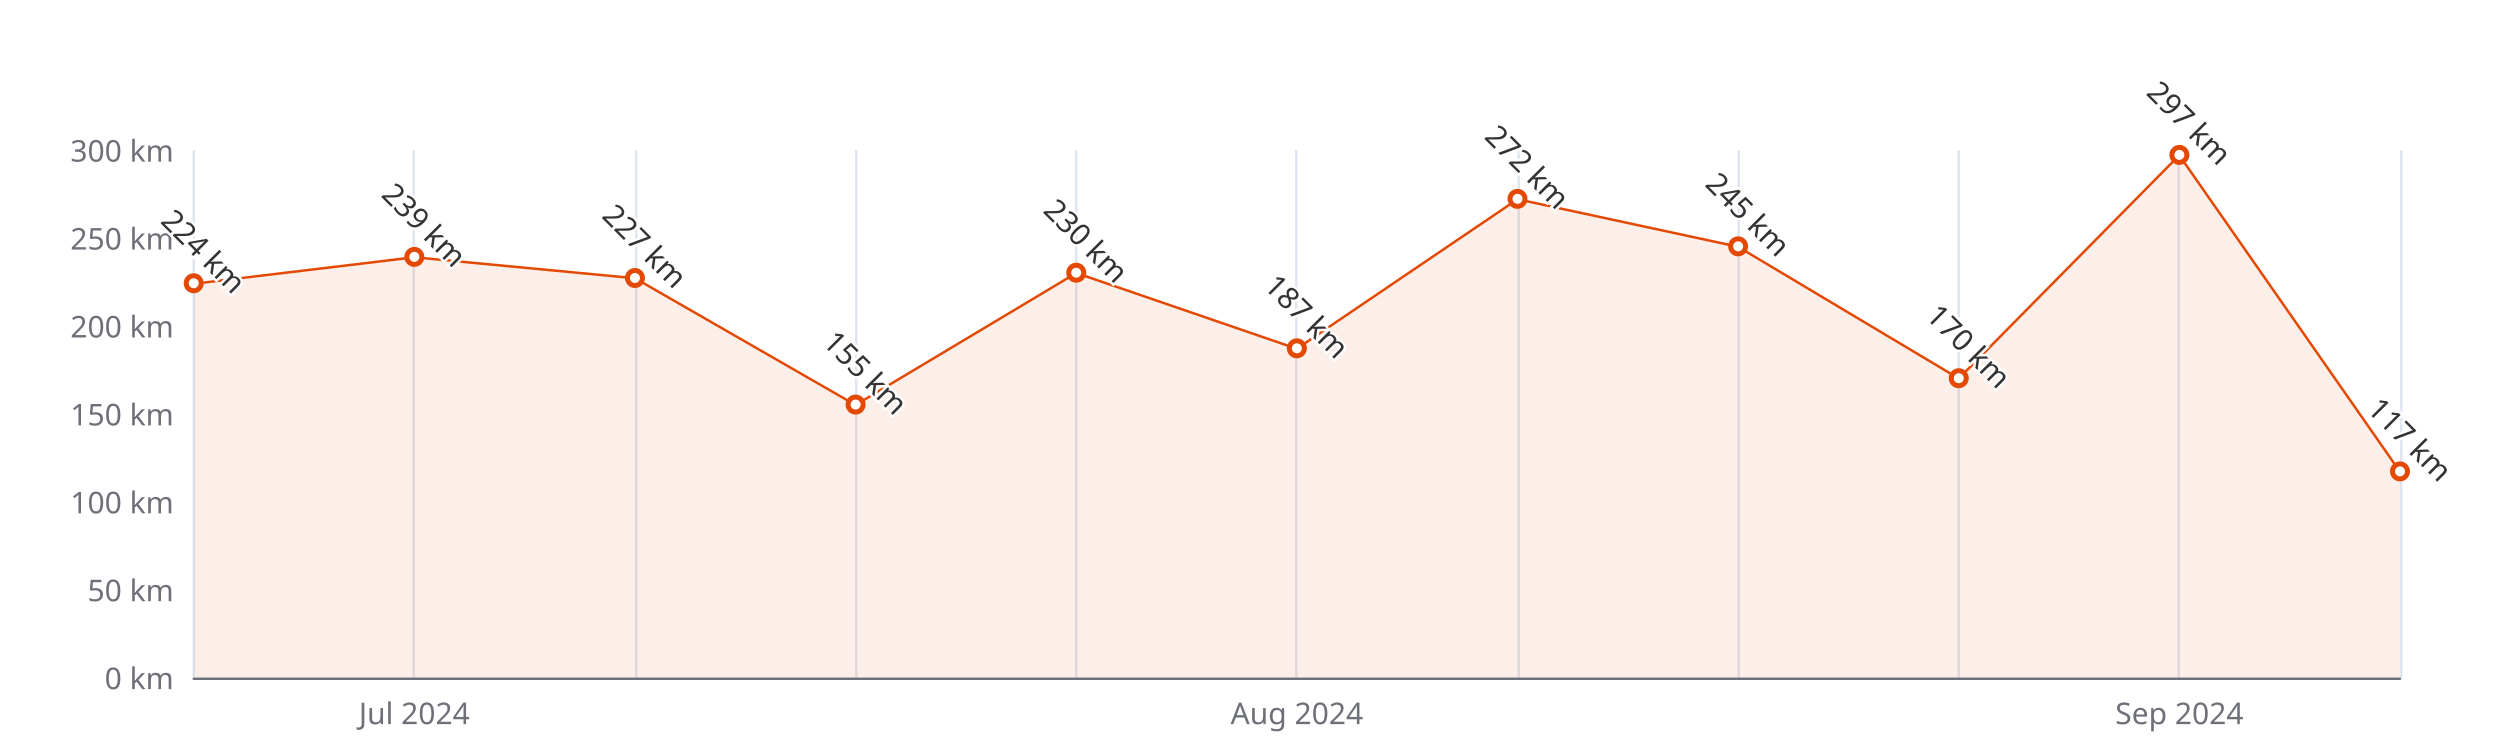
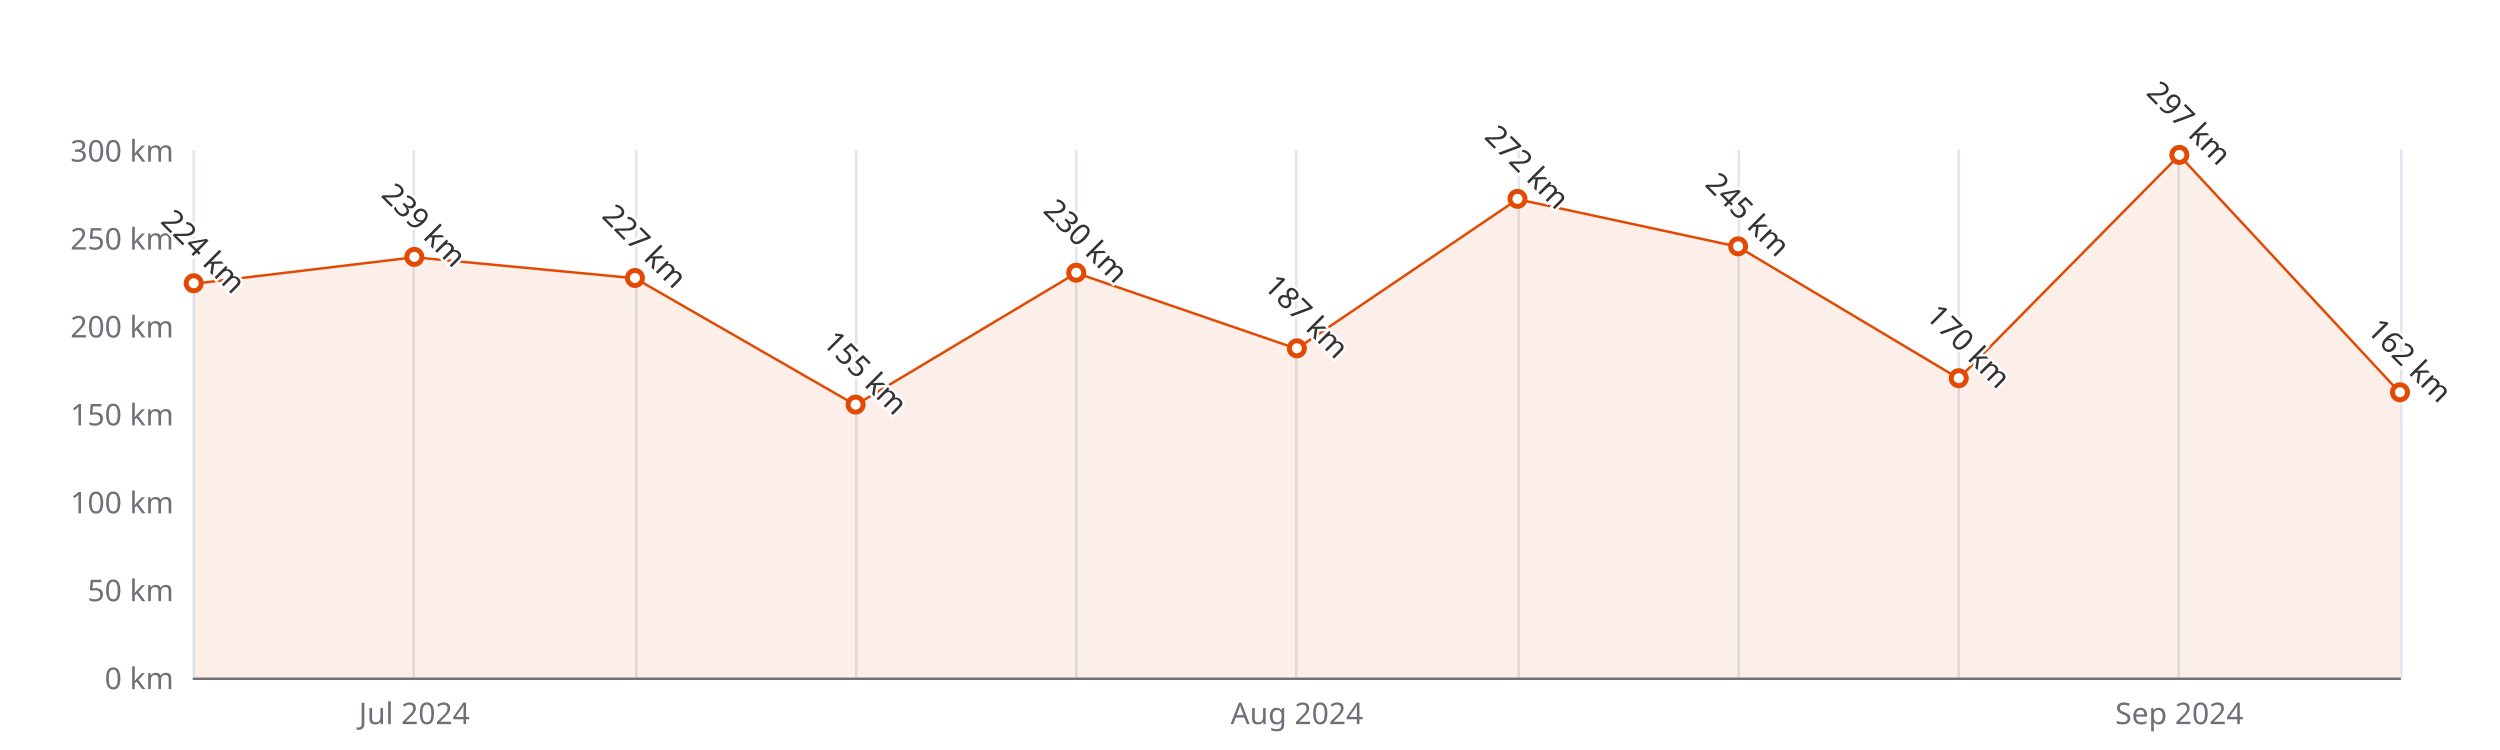
<svg xmlns="http://www.w3.org/2000/svg" width="1000" height="300" version="1.1" baseProfile="full" viewBox="0 0 1000 300">
  <rect width="1000" height="300" x="0" y="0" id="0" fill="#ffffff" />
  <path d="M77.5 60L77.5 271" fill="none" stroke="#E0E6F1" />
  <path d="M165.5 60L165.5 271" fill="none" stroke="#E0E6F1" />
  <path d="M254.5 60L254.5 271" fill="none" stroke="#E0E6F1" />
  <path d="M342.5 60L342.5 271" fill="none" stroke="#E0E6F1" />
  <path d="M430.5 60L430.5 271" fill="none" stroke="#E0E6F1" />
  <path d="M518.5 60L518.5 271" fill="none" stroke="#E0E6F1" />
  <path d="M607.5 60L607.5 271" fill="none" stroke="#E0E6F1" />
  <path d="M695.5 60L695.5 271" fill="none" stroke="#E0E6F1" />
  <path d="M783.5 60L783.5 271" fill="none" stroke="#E0E6F1" />
  <path d="M871.5 60L871.5 271" fill="none" stroke="#E0E6F1" />
  <path d="M960.5 60L960.5 271" fill="none" stroke="#E0E6F1" />
  <path d="M77.5 271.5L960 271.5" fill="none" stroke="#6E7079" stroke-linecap="round" />
  <text dominant-baseline="central" text-anchor="end" style="font-size:12px;font-family:sans-serif;" xml:space="preserve" transform="translate(69.48 271)" fill="#6E7079">0 km</text>
  <text dominant-baseline="central" text-anchor="end" style="font-size:12px;font-family:sans-serif;" xml:space="preserve" transform="translate(69.48 235.8333)" fill="#6E7079">50 km</text>
  <text dominant-baseline="central" text-anchor="end" style="font-size:12px;font-family:sans-serif;" xml:space="preserve" transform="translate(69.48 200.6667)" fill="#6E7079">100 km</text>
  <text dominant-baseline="central" text-anchor="end" style="font-size:12px;font-family:sans-serif;" xml:space="preserve" transform="translate(69.48 165.5)" fill="#6E7079">150 km</text>
  <text dominant-baseline="central" text-anchor="end" style="font-size:12px;font-family:sans-serif;" xml:space="preserve" transform="translate(69.48 130.3333)" fill="#6E7079">200 km</text>
  <text dominant-baseline="central" text-anchor="end" style="font-size:12px;font-family:sans-serif;" xml:space="preserve" transform="translate(69.48 95.1667)" fill="#6E7079">250 km</text>
  <text dominant-baseline="central" text-anchor="end" style="font-size:12px;font-family:sans-serif;" xml:space="preserve" transform="translate(69.48 60)" fill="#6E7079">300 km</text>
  <text dominant-baseline="central" text-anchor="middle" style="font-size:12px;font-family:sans-serif;" xml:space="preserve" y="6" transform="translate(165.732 279)" fill="#6E7079">Jul 2024</text>
  <text dominant-baseline="central" text-anchor="middle" style="font-size:12px;font-family:sans-serif;" xml:space="preserve" y="6" transform="translate(518.74 279)" fill="#6E7079">Aug 2024</text>
  <text dominant-baseline="central" text-anchor="middle" style="font-size:12px;font-family:sans-serif;" xml:space="preserve" y="6" transform="translate(871.748 279)" fill="#6E7079">Sep 2024</text>
  <g clip-path="url(#zr5-c0)">
-     <path d="M77.5 113.5L165.7 102.9L254 111.3L342.2 162L430.5 109.2L518.7 139.5L607 79.7L695.2 98.7L783.5 151.4L871.7 62.1L960 188.7L960 271L871.7 271L783.5 271L695.2 271L607 271L518.7 271L430.5 271L342.2 271L254 271L165.7 271L77.5 271Z" fill="rgb(227,73,2)" fill-opacity="0.09" />
-     <path d="M77.5 113.5L165.7 102.9L254 111.3L342.2 162L430.5 109.2L518.7 139.5L607 79.7L695.2 98.7L783.5 151.4L871.7 62.1L960 188.7" fill="none" stroke="#E34902" stroke-linejoin="bevel" />
+     <path d="M77.5 113.5L165.7 102.9L254 111.3L342.2 162L430.5 109.2L518.7 139.5L607 79.7L695.2 98.7L783.5 151.4L871.7 62.1L960 157.1L960 271L871.7 271L783.5 271L695.2 271L607 271L518.7 271L430.5 271L342.2 271L254 271L165.7 271L77.5 271Z" fill="rgb(227,73,2)" fill-opacity="0.09" />
+     <path d="M77.5 113.5L165.7 102.9L254 111.3L342.2 162L430.5 109.2L518.7 139.5L607 79.7L695.2 98.7L783.5 151.4L871.7 62.1L960 157.1" fill="none" stroke="#E34902" stroke-linejoin="bevel" />
  </g>
  <path d="M1 0A1 1 0 1 1 1 -0.1A1 1 0 0 1 1 0" transform="matrix(3,0,0,3,77.48,113.4533)" fill="#fff" stroke="#E34902" stroke-width="0.667" />
  <path d="M1 0A1 1 0 1 1 1 -0.1A1 1 0 0 1 1 0" transform="matrix(3,0,0,3,165.732,102.9033)" fill="#fff" stroke="#E34902" stroke-width="0.667" />
  <path d="M1 0A1 1 0 1 1 1 -0.1A1 1 0 0 1 1 0" transform="matrix(3,0,0,3,253.984,111.3433)" fill="#fff" stroke="#E34902" stroke-width="0.667" />
  <path d="M1 0A1 1 0 1 1 1 -0.1A1 1 0 0 1 1 0" transform="matrix(3,0,0,3,342.236,161.9833)" fill="#fff" stroke="#E34902" stroke-width="0.667" />
  <path d="M1 0A1 1 0 1 1 1 -0.1A1 1 0 0 1 1 0" transform="matrix(3,0,0,3,430.488,109.2333)" fill="#fff" stroke="#E34902" stroke-width="0.667" />
  <path d="M1 0A1 1 0 1 1 1 -0.1A1 1 0 0 1 1 0" transform="matrix(3,0,0,3,518.74,139.4767)" fill="#fff" stroke="#E34902" stroke-width="0.667" />
  <path d="M1 0A1 1 0 1 1 1 -0.1A1 1 0 0 1 1 0" transform="matrix(3,0,0,3,606.992,79.6933)" fill="#fff" stroke="#E34902" stroke-width="0.667" />
  <path d="M1 0A1 1 0 1 1 1 -0.1A1 1 0 0 1 1 0" transform="matrix(3,0,0,3,695.244,98.6833)" fill="#fff" stroke="#E34902" stroke-width="0.667" />
  <path d="M1 0A1 1 0 1 1 1 -0.1A1 1 0 0 1 1 0" transform="matrix(3,0,0,3,783.496,151.4333)" fill="#fff" stroke="#E34902" stroke-width="0.667" />
  <path d="M1 0A1 1 0 1 1 1 -0.1A1 1 0 0 1 1 0" transform="matrix(3,0,0,3,871.748,62.11)" fill="#fff" stroke="#E34902" stroke-width="0.667" />
-   <path d="M1 0A1 1 0 1 1 1 -0.1A1 1 0 0 1 1 0" transform="matrix(3,0,0,3,960,188.71)" fill="#fff" stroke="#E34902" stroke-width="0.667" />
+   <path d="M1 0A1 1 0 1 1 1 -0.1A1 1 0 0 1 1 0" transform="matrix(3,0,0,3,960,157.06)" fill="#fff" stroke="#E34902" stroke-width="0.667" />
  <text dominant-baseline="central" text-anchor="middle" style="font-size:12px;font-family:sans-serif;" xml:space="preserve" y="-6" transform="matrix(0.707,0.707,-0.707,0.707,77.48,104.4533)" fill="#333" stroke="rgb(255,255,255)" stroke-width="2" paint-order="stroke" stroke-miterlimit="2">224 km</text>
  <text dominant-baseline="central" text-anchor="middle" style="font-size:12px;font-family:sans-serif;" xml:space="preserve" y="-6" transform="matrix(0.707,0.707,-0.707,0.707,165.732,93.9033)" fill="#333" stroke="rgb(255,255,255)" stroke-width="2" paint-order="stroke" stroke-miterlimit="2">239 km</text>
  <text dominant-baseline="central" text-anchor="middle" style="font-size:12px;font-family:sans-serif;" xml:space="preserve" y="-6" transform="matrix(0.707,0.707,-0.707,0.707,253.984,102.3433)" fill="#333" stroke="rgb(255,255,255)" stroke-width="2" paint-order="stroke" stroke-miterlimit="2">227 km</text>
  <text dominant-baseline="central" text-anchor="middle" style="font-size:12px;font-family:sans-serif;" xml:space="preserve" y="-6" transform="matrix(0.707,0.707,-0.707,0.707,342.236,152.9833)" fill="#333" stroke="rgb(255,255,255)" stroke-width="2" paint-order="stroke" stroke-miterlimit="2">155 km</text>
  <text dominant-baseline="central" text-anchor="middle" style="font-size:12px;font-family:sans-serif;" xml:space="preserve" y="-6" transform="matrix(0.707,0.707,-0.707,0.707,430.488,100.2333)" fill="#333" stroke="rgb(255,255,255)" stroke-width="2" paint-order="stroke" stroke-miterlimit="2">230 km</text>
  <text dominant-baseline="central" text-anchor="middle" style="font-size:12px;font-family:sans-serif;" xml:space="preserve" y="-6" transform="matrix(0.707,0.707,-0.707,0.707,518.74,130.4767)" fill="#333" stroke="rgb(255,255,255)" stroke-width="2" paint-order="stroke" stroke-miterlimit="2">187 km</text>
  <text dominant-baseline="central" text-anchor="middle" style="font-size:12px;font-family:sans-serif;" xml:space="preserve" y="-6" transform="matrix(0.707,0.707,-0.707,0.707,606.992,70.6933)" fill="#333" stroke="rgb(255,255,255)" stroke-width="2" paint-order="stroke" stroke-miterlimit="2">272 km</text>
  <text dominant-baseline="central" text-anchor="middle" style="font-size:12px;font-family:sans-serif;" xml:space="preserve" y="-6" transform="matrix(0.707,0.707,-0.707,0.707,695.244,89.6833)" fill="#333" stroke="rgb(255,255,255)" stroke-width="2" paint-order="stroke" stroke-miterlimit="2">245 km</text>
  <text dominant-baseline="central" text-anchor="middle" style="font-size:12px;font-family:sans-serif;" xml:space="preserve" y="-6" transform="matrix(0.707,0.707,-0.707,0.707,783.496,142.4333)" fill="#333" stroke="rgb(255,255,255)" stroke-width="2" paint-order="stroke" stroke-miterlimit="2">170 km</text>
  <text dominant-baseline="central" text-anchor="middle" style="font-size:12px;font-family:sans-serif;" xml:space="preserve" y="-6" transform="matrix(0.707,0.707,-0.707,0.707,871.748,53.11)" fill="#333" stroke="rgb(255,255,255)" stroke-width="2" paint-order="stroke" stroke-miterlimit="2">297 km</text>
-   <text dominant-baseline="central" text-anchor="middle" style="font-size:12px;font-family:sans-serif;" xml:space="preserve" y="-6" transform="matrix(0.707,0.707,-0.707,0.707,960,179.71)" fill="#333" stroke="rgb(255,255,255)" stroke-width="2" paint-order="stroke" stroke-miterlimit="2">117 km</text>
+   <text dominant-baseline="central" text-anchor="middle" style="font-size:12px;font-family:sans-serif;" xml:space="preserve" y="-6" transform="matrix(0.707,0.707,-0.707,0.707,960,148.06)" fill="#333" stroke="rgb(255,255,255)" stroke-width="2" paint-order="stroke" stroke-miterlimit="2">162 km</text>
  <defs>
    <clipPath id="zr5-c0">
      <path d="M76 59.5l884 0l0 212l-884 0Z" fill="#000" />
    </clipPath>
  </defs>
</svg>
